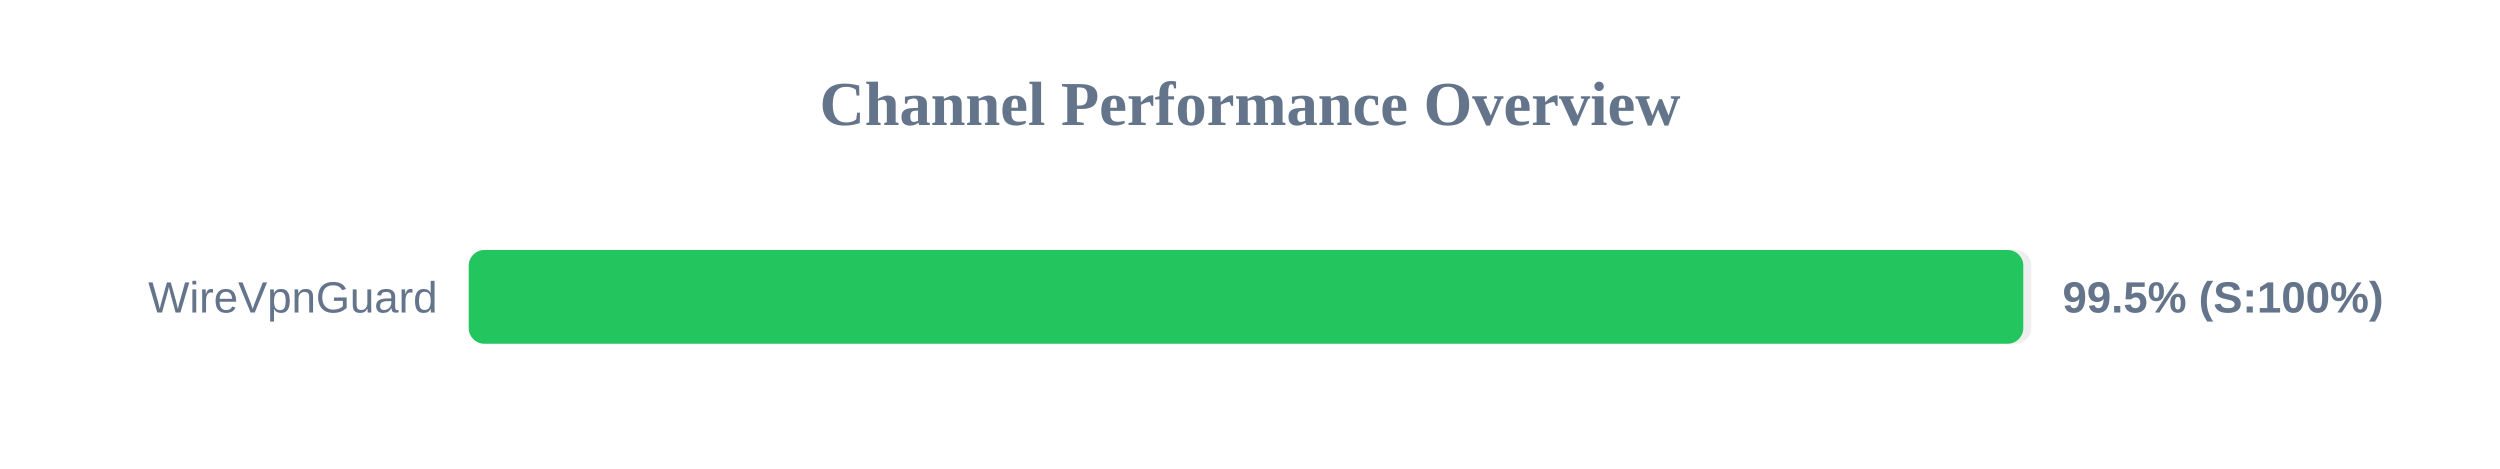
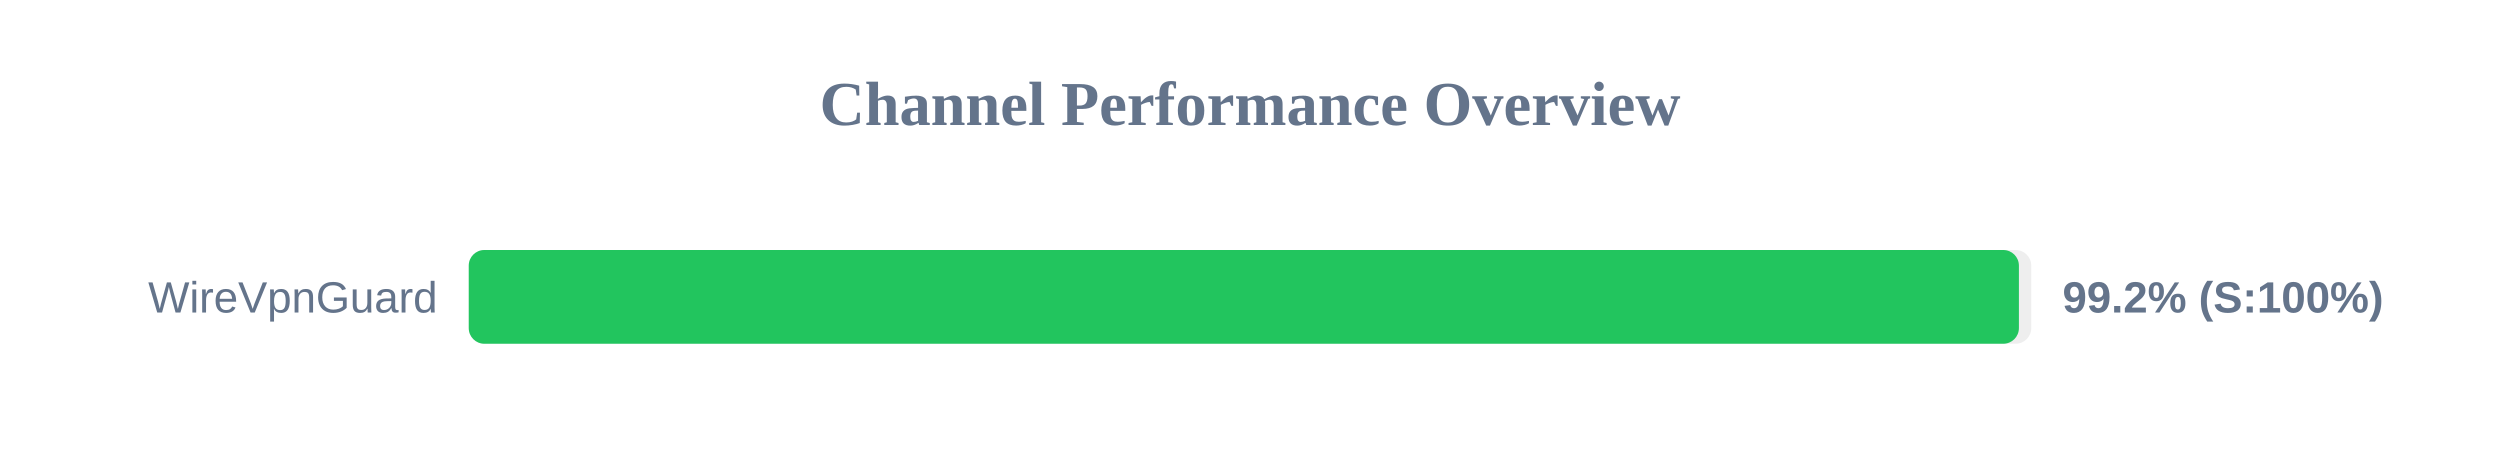
<svg xmlns="http://www.w3.org/2000/svg" width="800" height="150" version="1.1">
  <style>
        .row { font: 14px Arial; fill: #64748b; }
        .score { font: bold 14px Arial; fill: #64748b; }
    </style>
  <text x="400" y="40" text-anchor="middle" font-size="20px" font-weight="bold" fill="#64748b">Channel Performance Overview</text>
  <rect x="150" y="80" width="500" height="30" fill="#eee" rx="5" />
-   <rect x="150" y="80" width="497.45" height="30" fill="#22c55e" rx="5" />
+   <rect x="150" y="80" width="496.05" height="30" fill="#22c55e" rx="5" />
  <text x="140" y="100" text-anchor="end" class="row">WireVpnGuard</text>
-   <text x="660" y="100" text-anchor="start" class="score">99.5% (S:100%)</text>
+   <text x="660" y="100" text-anchor="start" class="score">99.2% (S:100%)</text>
</svg>
